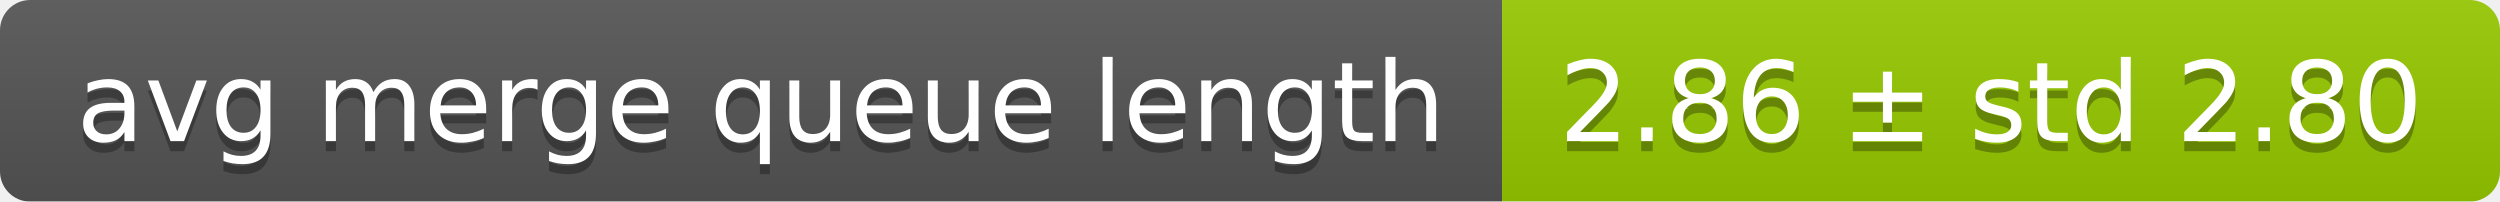
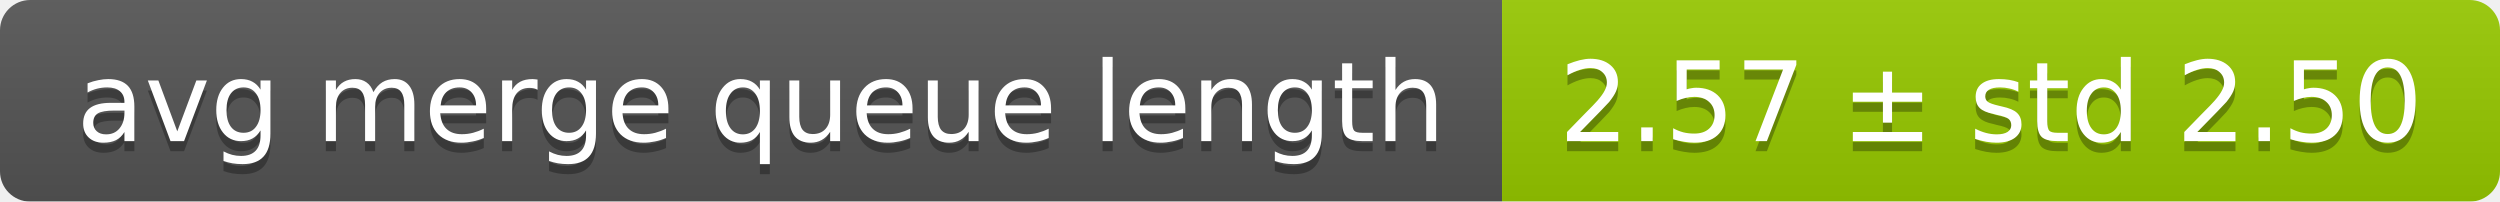
<svg xmlns="http://www.w3.org/2000/svg" width="248" height="20">
  <linearGradient id="smooth" x2="0" y2="100%">
    <stop offset="0" stop-color="#bbb" stop-opacity=".1" />
    <stop offset="1" stop-opacity=".1" />
  </linearGradient>
  <mask id="round">
    <rect width="248" height="20" rx="3" fill="#fff" />
  </mask>
  <g mask="url(#round)">
    <rect width="149" height="20" fill="#555" />
    <rect x="149" width="99" height="20" fill="#97ca00" />
    <rect width="248" height="20" fill="url(#smooth)" />
  </g>
  <g fill="#fff" text-anchor="middle" font-family="DejaVu Sans,Verdana,Geneva,sans-serif" font-size="11">
    <text x="75.5" y="15" fill="#010101" fill-opacity=".3">avg merge queue length</text>
    <text x="75.5" y="14">avg merge queue length</text>
-     <text x="197.5" y="15" fill="#010101" fill-opacity=".3">2.86 ± std 2.80</text>
-     <text x="197.5" y="14">2.86 ± std 2.80</text>
+     <text x="197.5" y="15" fill="#010101" fill-opacity=".3">2.57 ± std 2.50</text>
+     <text x="197.5" y="14">2.57 ± std 2.50</text>
  </g>
</svg>
